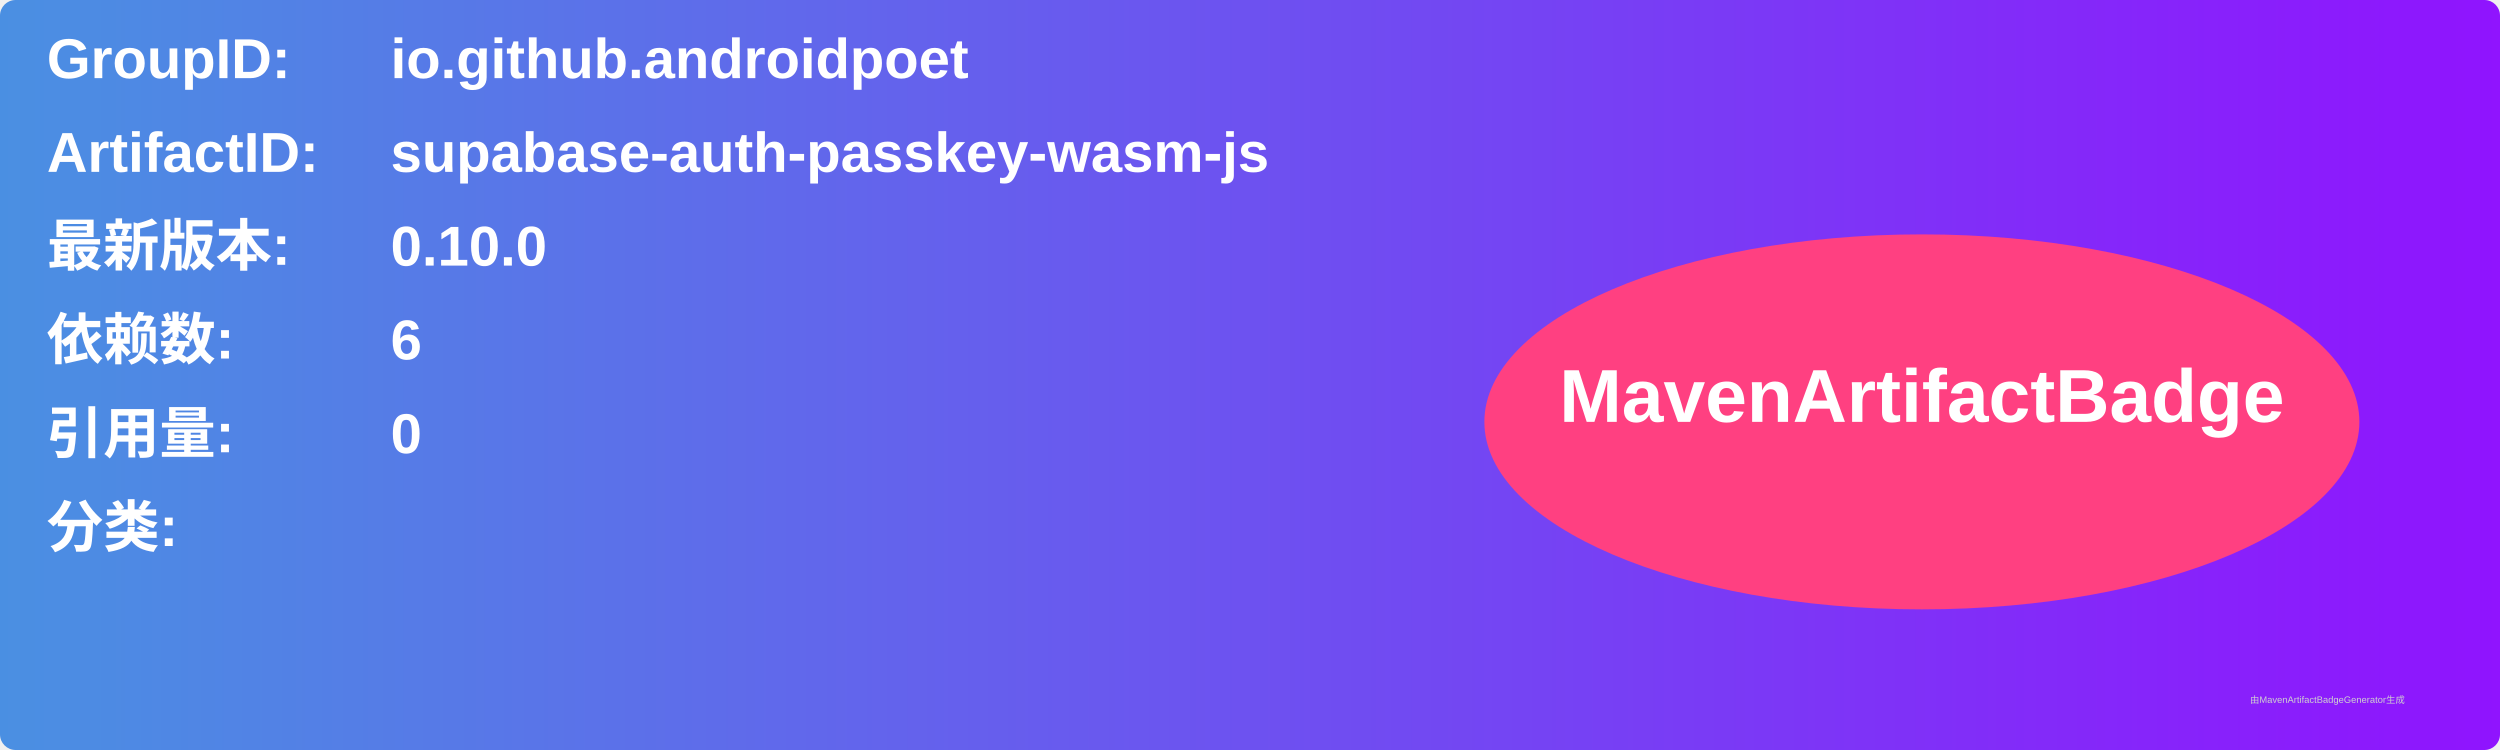
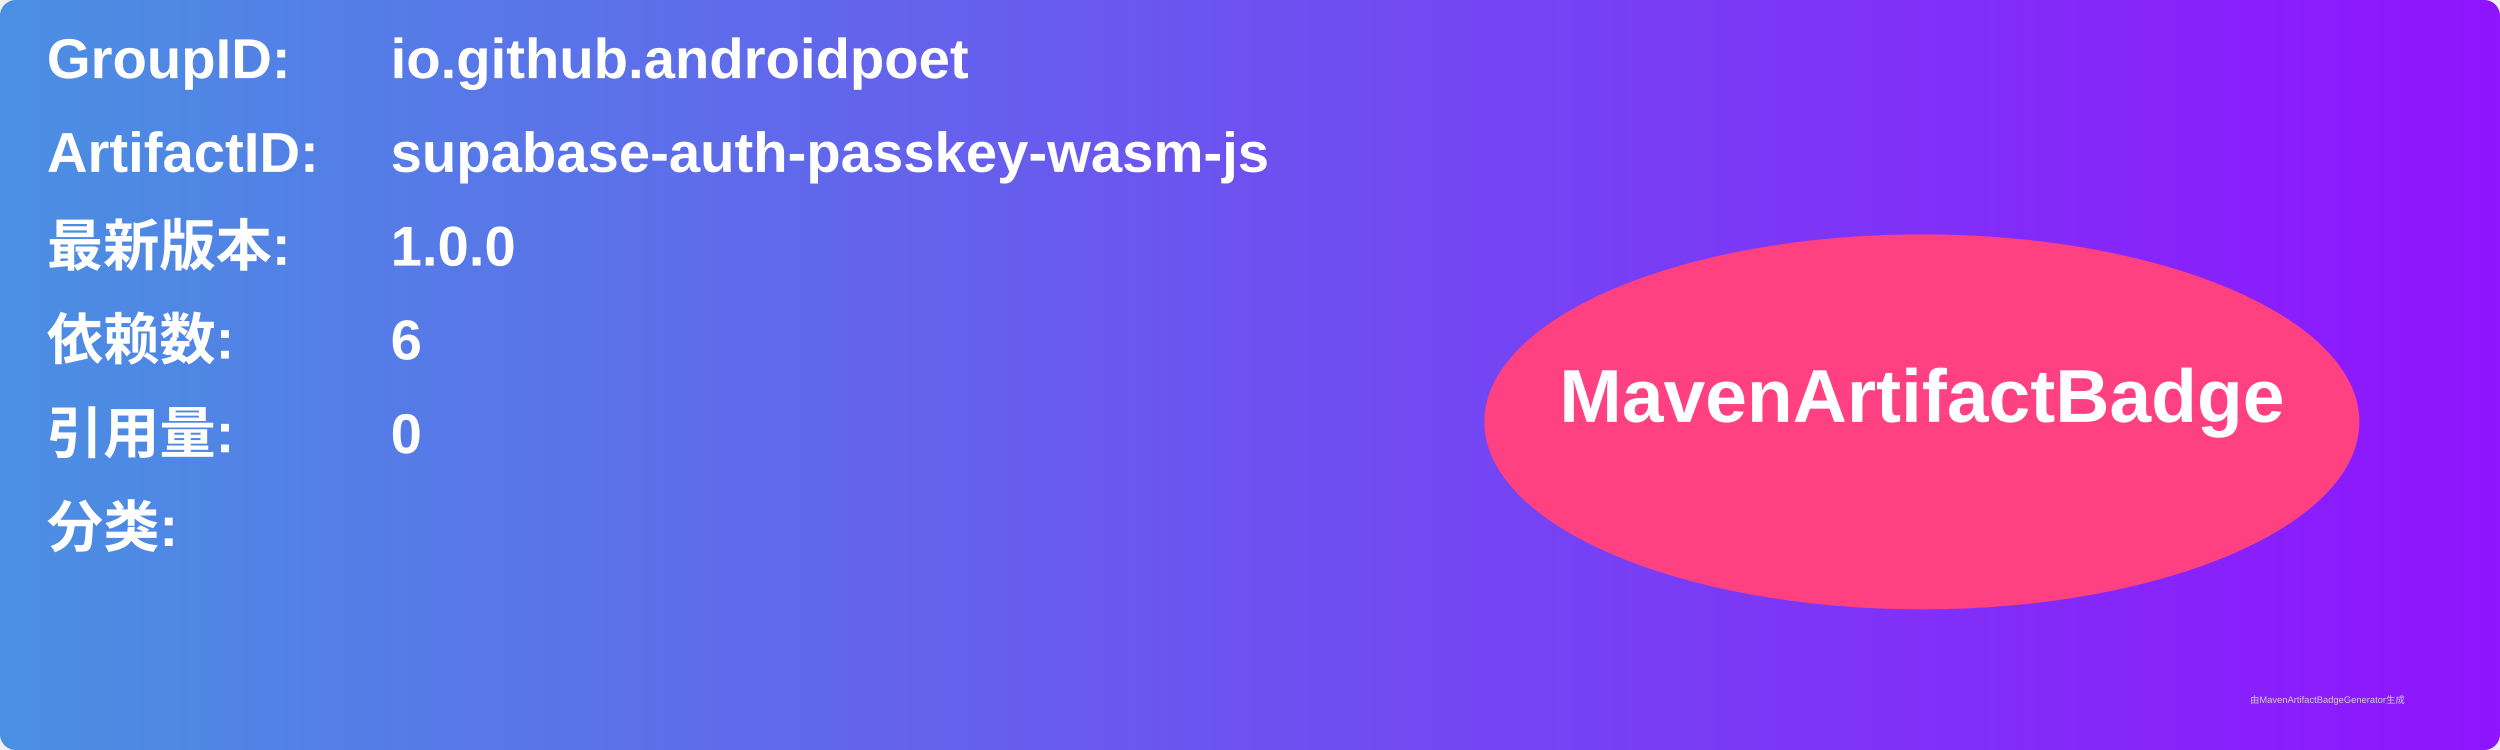
<svg xmlns="http://www.w3.org/2000/svg" width="800" height="240" viewBox="0 0 800 240">
  <linearGradient id="grad" x1="0%" y1="0%" x2="100%" y2="0%">
    <stop offset="0%" stop-color="#4a90e2" />
    <stop offset="100%" stop-color="#9013fe" />
  </linearGradient>
  <rect width="100%" height="100%" rx="5" ry="5" fill="url(#grad)" />
  <g transform="translate(15, 15)">
    <text x="0" y="10" font-family="Arial" font-size="18" fill="white" font-weight="bold" width="260">GroupID:</text>
    <text x="110" y="10" font-family="Arial" font-size="18" fill="white" font-weight="bold" width="460">io.github.androidpoet</text>
    <text x="0" y="40" font-family="Arial" font-size="18" fill="white" font-weight="bold" width="260">ArtifactID:</text>
    <text x="110" y="40" font-family="Arial" font-size="18" fill="white" font-weight="bold" width="460">supabase-auth-passkey-wasm-js</text>
    <text x="0" y="70" font-family="Arial" font-size="18" fill="white" font-weight="bold">最新版本:</text>
    <text x="110" y="70" font-family="Arial" font-size="18" fill="white" font-weight="bold">
-       <tspan font-weight="bold">0.10.0</tspan>
+       <tspan font-weight="bold">1.0.0</tspan>
    </text>
    <text x="0" y="100" font-family="Arial" font-size="18" fill="white" font-weight="bold">依赖数: </text>
    <text x="110" y="100" font-family="Arial" font-size="18" fill="white">
      <tspan font-weight="bold">6</tspan>
    </text>
    <text x="0" y="130" font-family="Arial" font-size="18" fill="white" font-weight="bold">引用量: </text>
    <text x="110" y="130" font-family="Arial" font-size="18" fill="white">
      <tspan font-weight="bold">0</tspan>
    </text>
    <text x="0" y="160" font-family="Arial" font-size="18" fill="white" font-weight="bold">分类:</text>
    <text x="10" y="190" font-family="Arial" font-size="10" fill="white">
      <tspan font-weight="bold" />
    </text>
    <ellipse cx="600" cy="120" rx="140" ry="60" fill="#ff4081" />
    <text x="600" y="120" text-anchor="middle" font-family="Arial" font-size="24" fill="white" font-weight="bold">MavenArtifactBadge</text>
  </g>
  <text x="720" y="225" font-family="Arial" font-size="3" fill="#d0d0d0">由MavenArtifactBadgeGenerator生成</text>
</svg>
